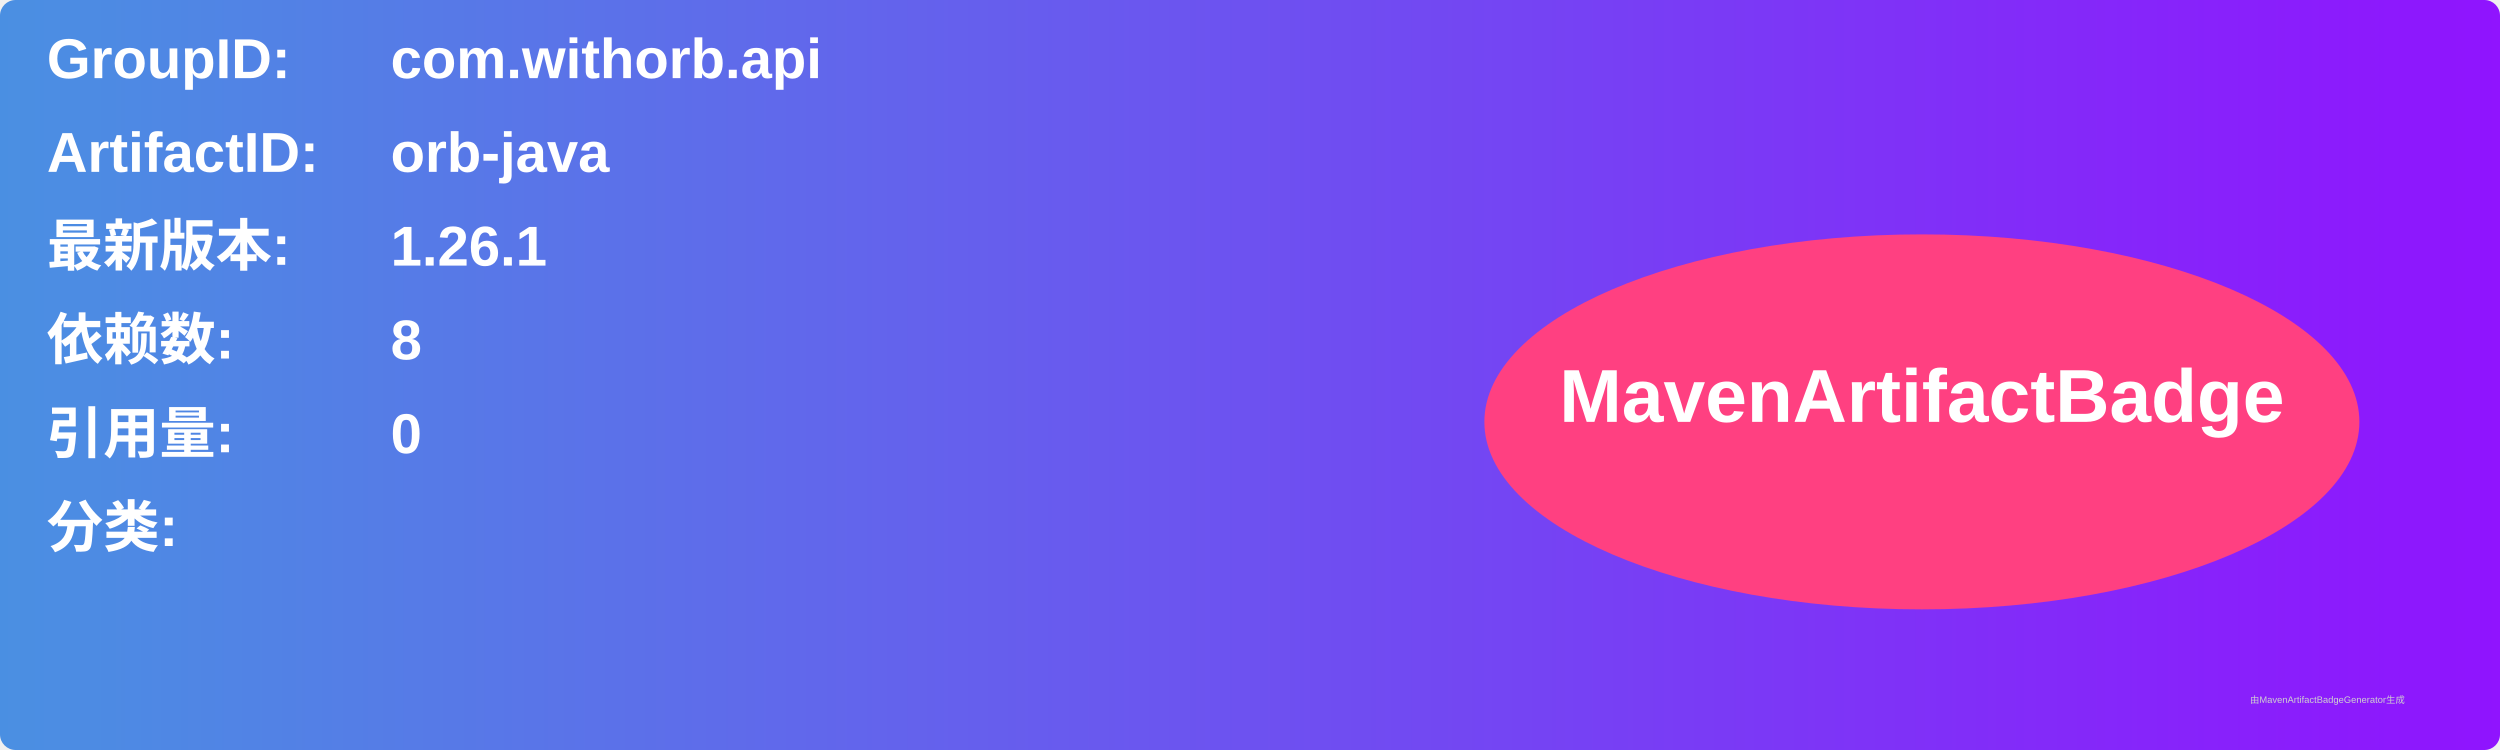
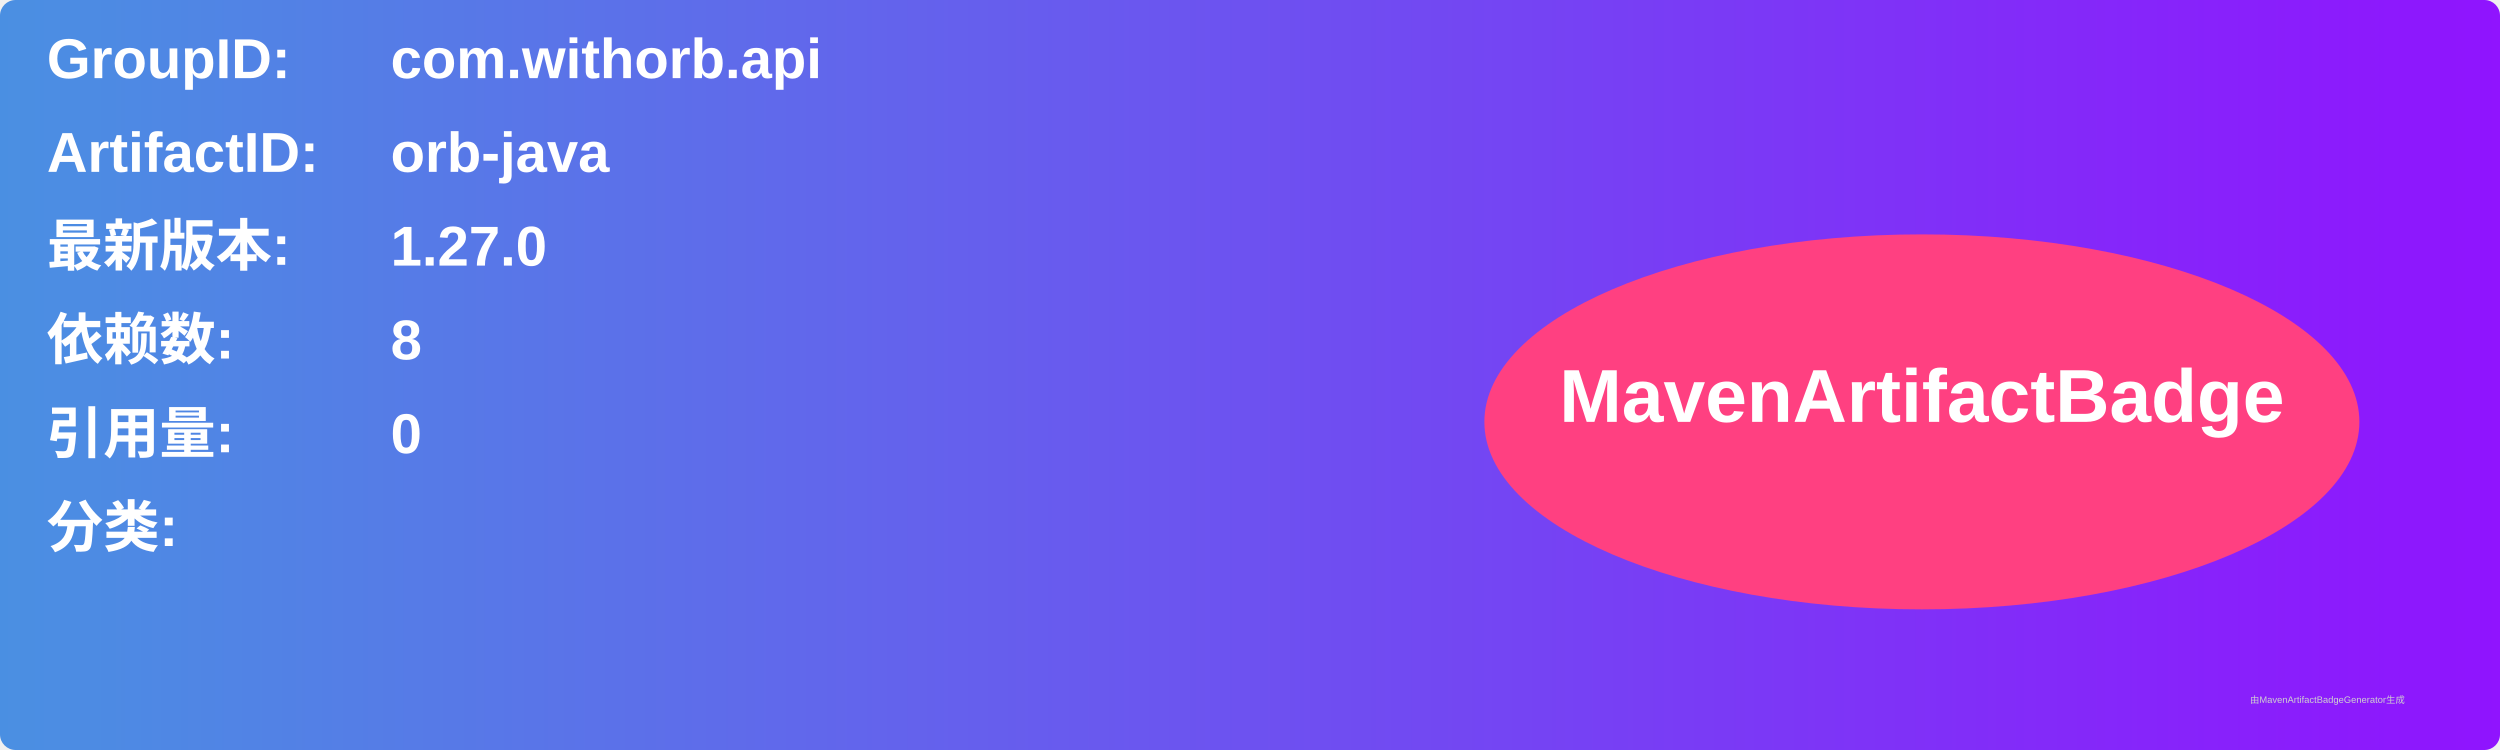
<svg xmlns="http://www.w3.org/2000/svg" width="800" height="240" viewBox="0 0 800 240">
  <linearGradient id="grad" x1="0%" y1="0%" x2="100%" y2="0%">
    <stop offset="0%" stop-color="#4a90e2" />
    <stop offset="100%" stop-color="#9013fe" />
  </linearGradient>
  <rect width="100%" height="100%" rx="5" ry="5" fill="url(#grad)" />
  <g transform="translate(15, 15)">
    <text x="0" y="10" font-family="Arial" font-size="18" fill="white" font-weight="bold" width="260">GroupID:</text>
    <text x="110" y="10" font-family="Arial" font-size="18" fill="white" font-weight="bold" width="460">com.withorb.api</text>
    <text x="0" y="40" font-family="Arial" font-size="18" fill="white" font-weight="bold" width="260">ArtifactID:</text>
    <text x="110" y="40" font-family="Arial" font-size="18" fill="white" font-weight="bold" width="460">orb-java</text>
    <text x="0" y="70" font-family="Arial" font-size="18" fill="white" font-weight="bold">最新版本:</text>
    <text x="110" y="70" font-family="Arial" font-size="18" fill="white" font-weight="bold">
-       <tspan font-weight="bold">1.26.1</tspan>
+       <tspan font-weight="bold">1.27.0</tspan>
    </text>
    <text x="0" y="100" font-family="Arial" font-size="18" fill="white" font-weight="bold">依赖数: </text>
    <text x="110" y="100" font-family="Arial" font-size="18" fill="white">
      <tspan font-weight="bold">8</tspan>
    </text>
    <text x="0" y="130" font-family="Arial" font-size="18" fill="white" font-weight="bold">引用量: </text>
    <text x="110" y="130" font-family="Arial" font-size="18" fill="white">
      <tspan font-weight="bold">0</tspan>
    </text>
    <text x="0" y="160" font-family="Arial" font-size="18" fill="white" font-weight="bold">分类:</text>
    <text x="10" y="190" font-family="Arial" font-size="10" fill="white">
      <tspan font-weight="bold" />
    </text>
    <ellipse cx="600" cy="120" rx="140" ry="60" fill="#ff4081" />
    <text x="600" y="120" text-anchor="middle" font-family="Arial" font-size="24" fill="white" font-weight="bold">MavenArtifactBadge</text>
  </g>
  <text x="720" y="225" font-family="Arial" font-size="3" fill="#d0d0d0">由MavenArtifactBadgeGenerator生成</text>
</svg>
